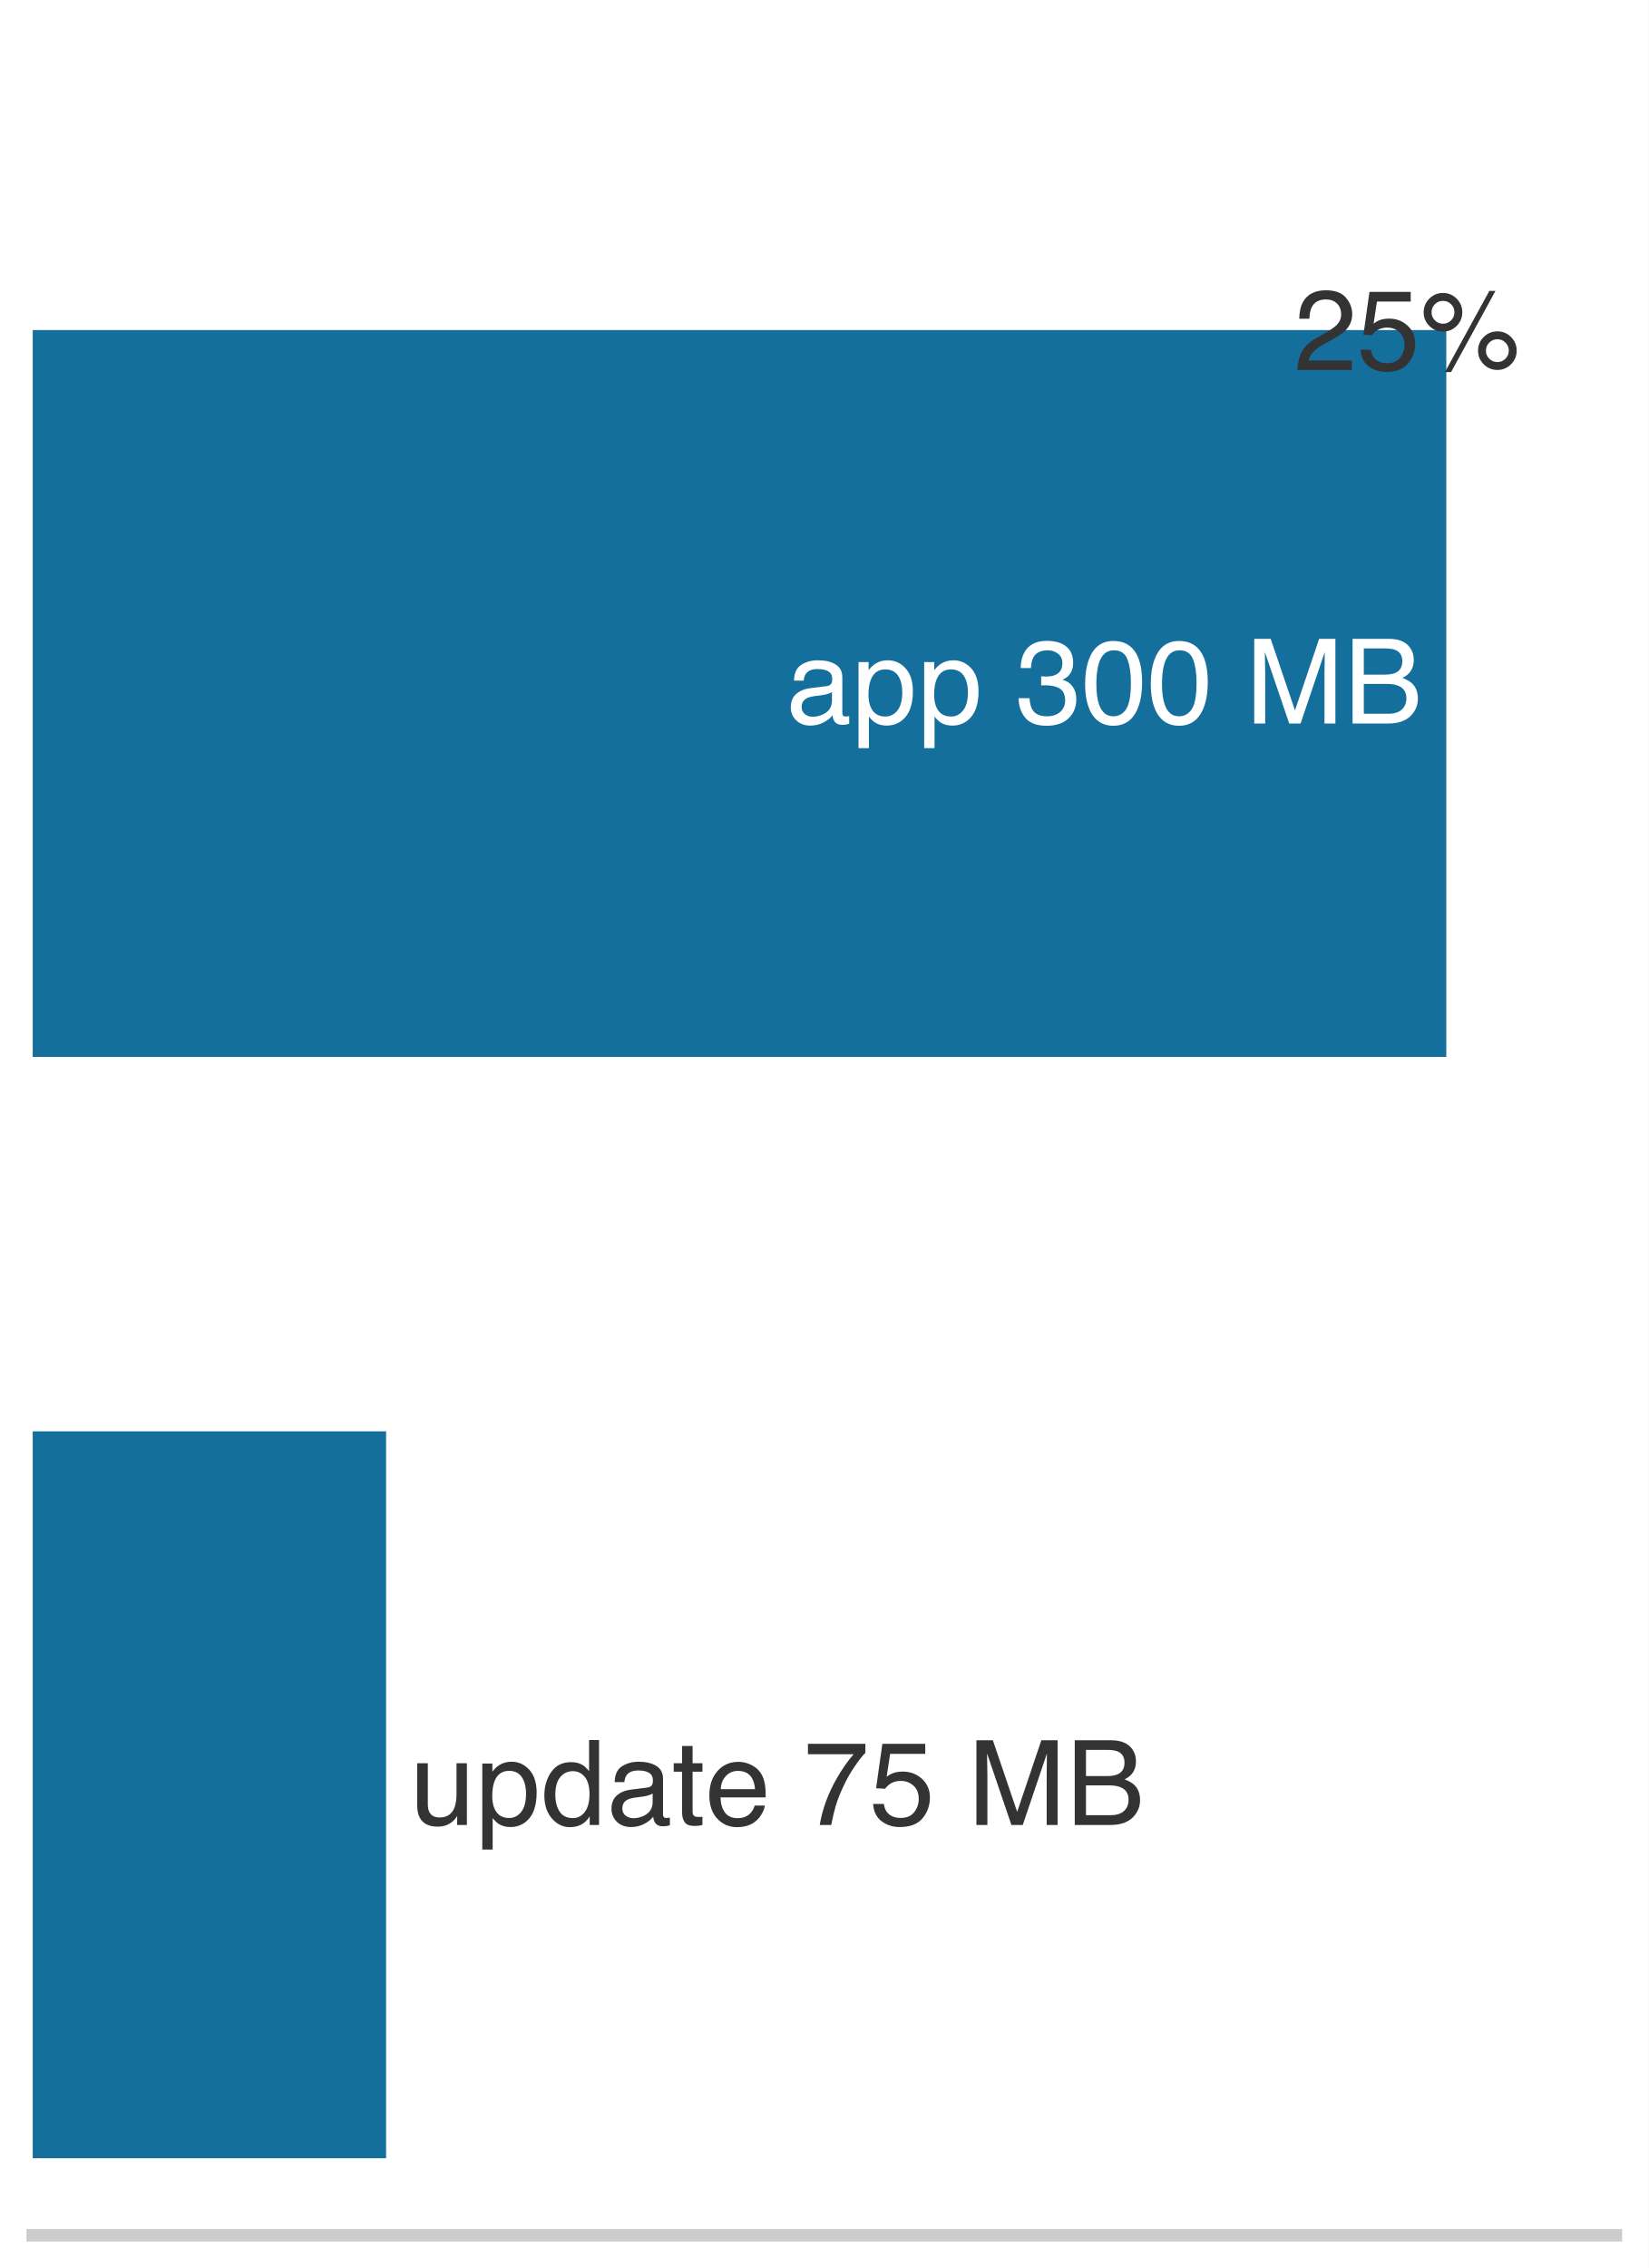
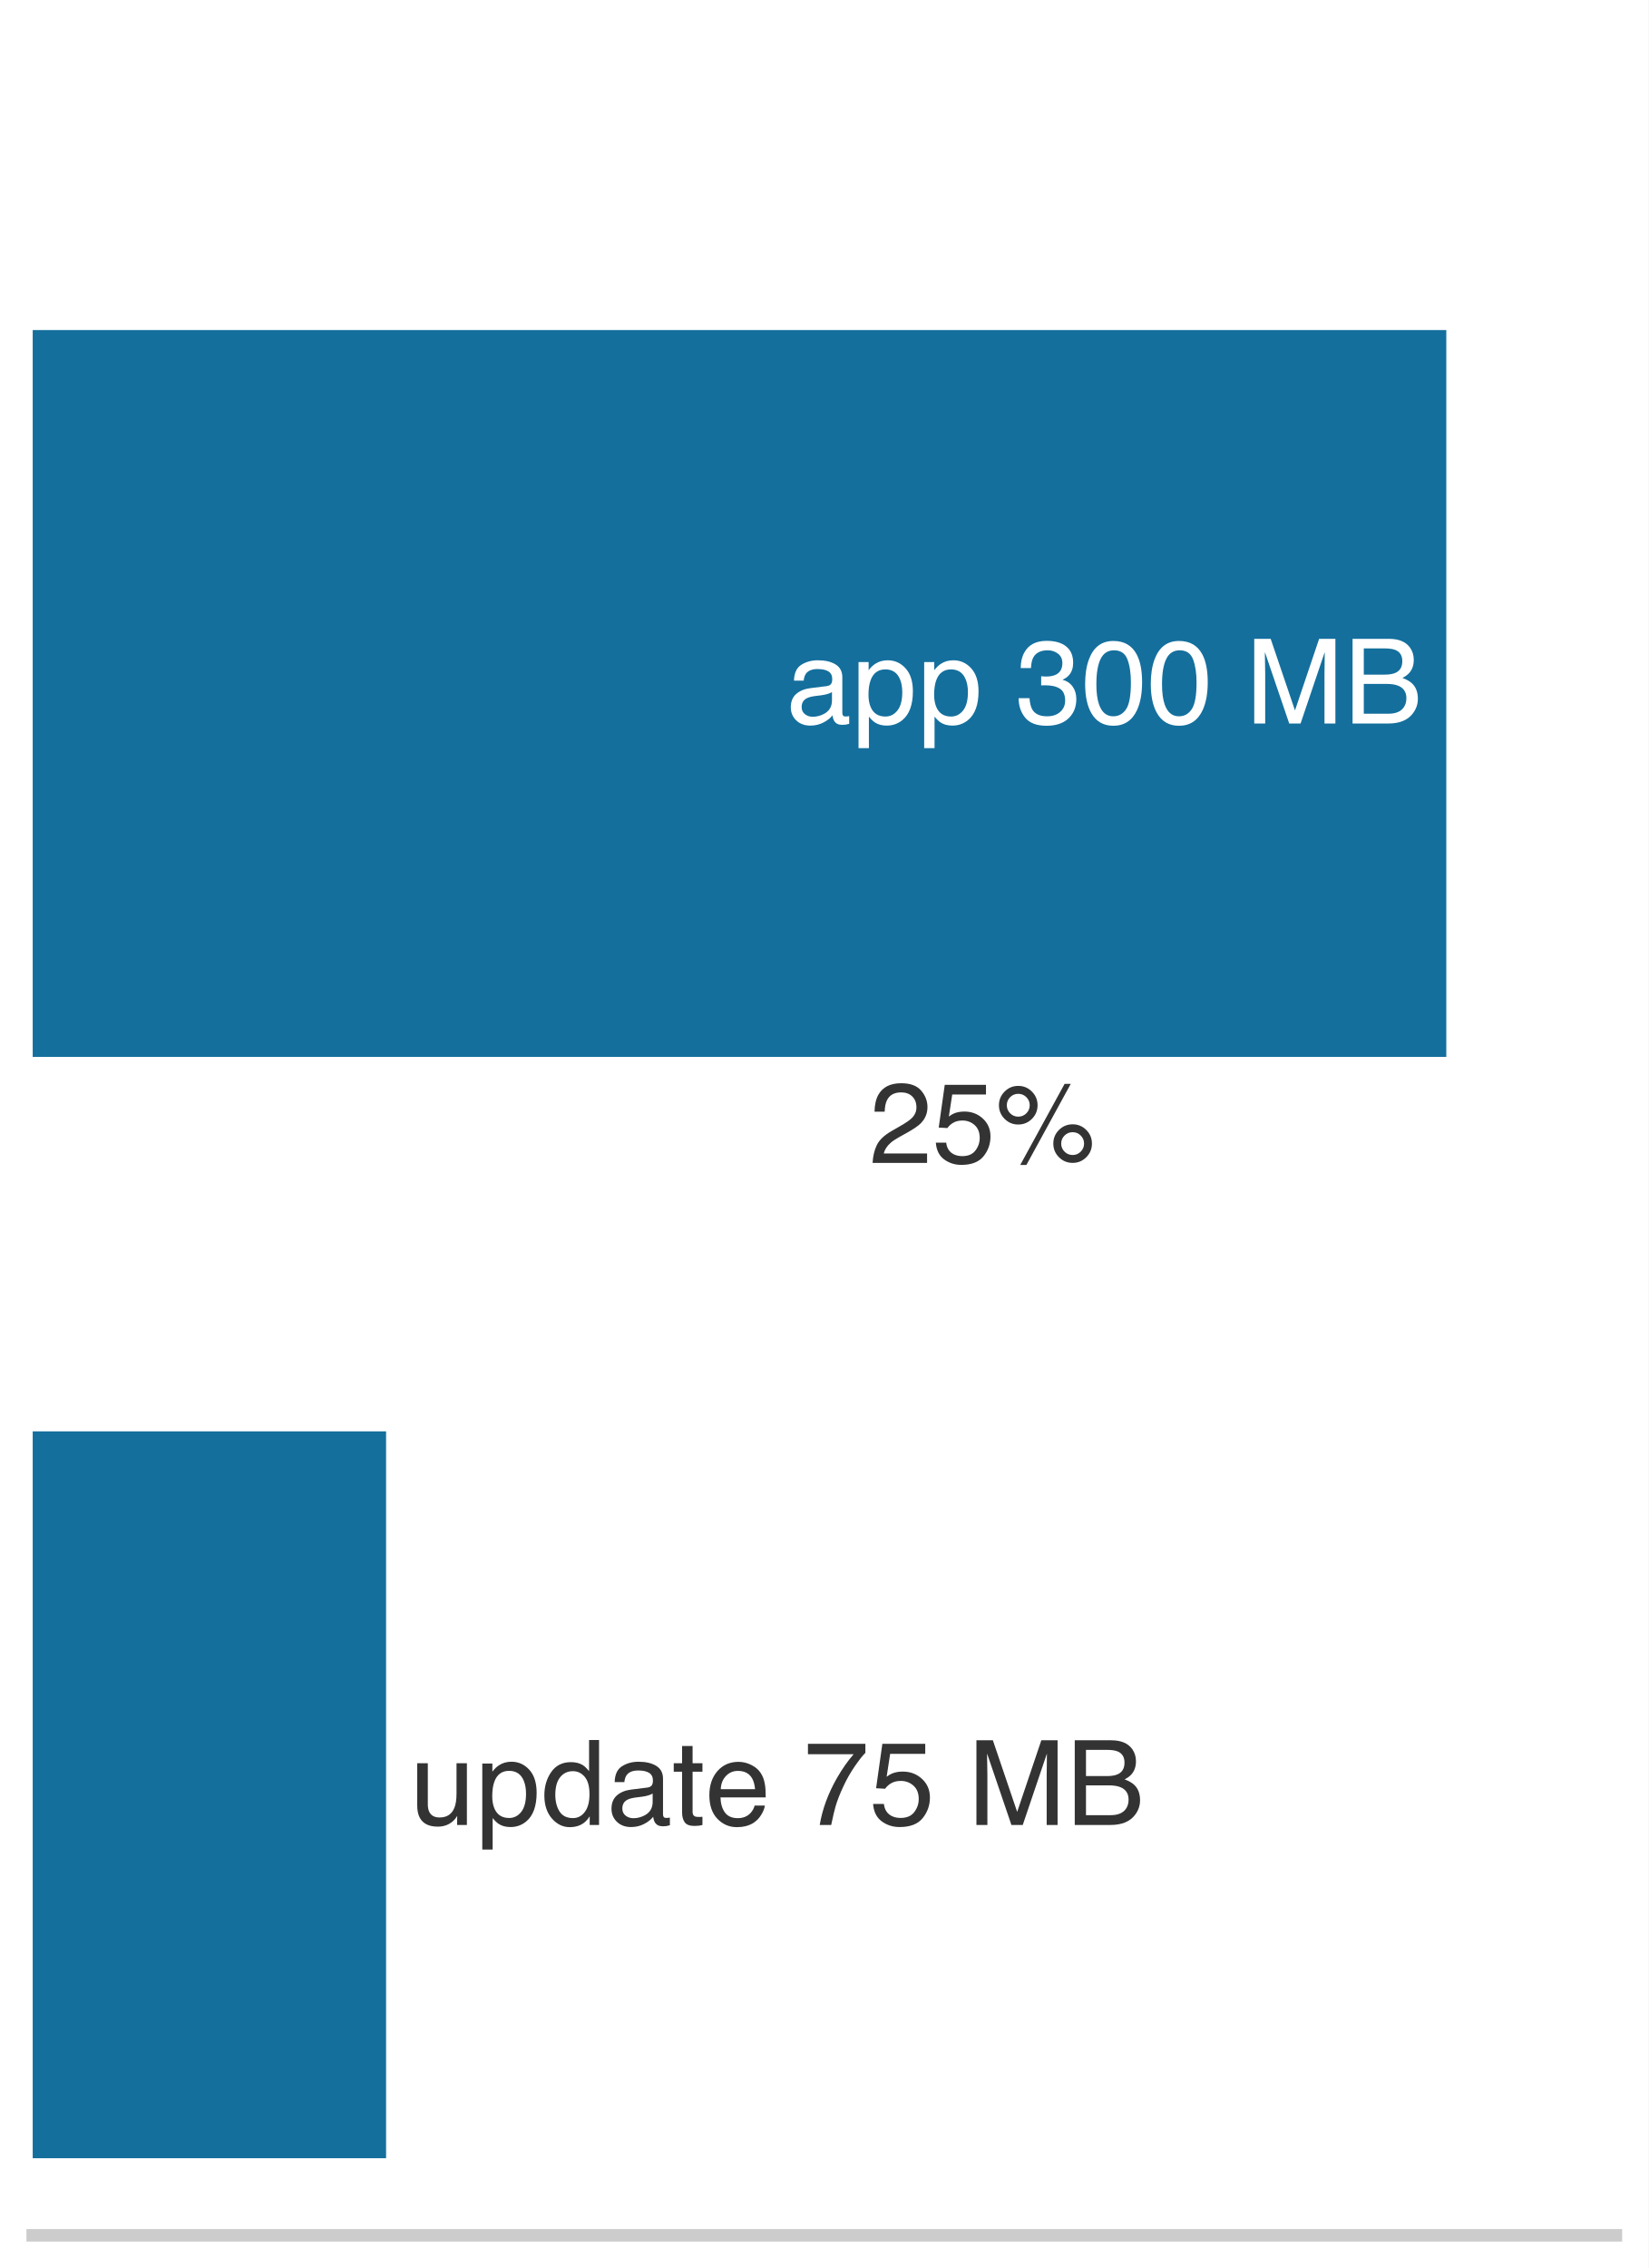
<svg xmlns="http://www.w3.org/2000/svg" xmlns:xlink="http://www.w3.org/1999/xlink" width="72.63pt" height="99.9pt" viewBox="0 0 72.63 99.9" version="1.1">
  <defs>
    <style type="text/css">*{stroke-linejoin: round; stroke-linecap: butt}</style>
  </defs>
  <g id="figure_1">
    <g id="patch_1">
      <path d="M 0 99.9 L 72.63 99.9 L 72.63 0 L 0 0 z " style="fill: #ffffff" />
    </g>
    <g id="axes_1">
      <g id="patch_2">
        <path d="M 1.44 98.46 L 71.19 98.46 L 71.19 1.44 L 1.44 1.44 z " style="fill: #ffffff" />
      </g>
      <g id="patch_3">
        <path d="M 1.44 46.554 L 63.717 46.554 L 63.717 14.538 L 1.44 14.538 z " clip-path="url(#p879ee31a35)" style="fill: #006395; opacity: 0.92" />
      </g>
      <g id="patch_4">
        <path d="M 1.44 95.064 L 17.009 95.064 L 17.009 63.048 L 1.44 63.048 z " clip-path="url(#p879ee31a35)" style="fill: #006395; opacity: 0.92" />
      </g>
      <g id="matplotlib.axis_1" />
      <g id="matplotlib.axis_2" />
      <g id="patch_5">
        <path d="M 1.44 98.46 L 71.19 98.46 " style="fill: none; stroke: #cccccc; stroke-width: 0.55; stroke-linejoin: miter; stroke-linecap: square" />
      </g>
      <g id="text_1">
        <g style="fill: #ffffff" transform="translate(34.63116 31.86916) scale(0.052 -0.052)">
          <defs>
            <path id="Helvetica-61" d="M 844 891 Q 844 647 1022 506 Q 1200 366 1444 366 Q 1741 366 2019 503 Q 2488 731 2488 1250 L 2488 1703 Q 2384 1638 2221 1594 Q 2059 1550 1903 1531 L 1563 1488 Q 1256 1447 1103 1359 Q 844 1213 844 891 z M 2206 2028 Q 2400 2053 2466 2191 Q 2503 2266 2503 2406 Q 2503 2694 2298 2823 Q 2094 2953 1713 2953 Q 1272 2953 1088 2716 Q 984 2584 953 2325 L 428 2325 Q 444 2944 830 3186 Q 1216 3428 1725 3428 Q 2316 3428 2684 3203 Q 3050 2978 3050 2503 L 3050 575 Q 3050 488 3086 434 Q 3122 381 3238 381 Q 3275 381 3322 386 Q 3369 391 3422 400 L 3422 -16 Q 3291 -53 3222 -62 Q 3153 -72 3034 -72 Q 2744 -72 2613 134 Q 2544 244 2516 444 Q 2344 219 2022 53 Q 1700 -113 1313 -113 Q 847 -113 551 170 Q 256 453 256 878 Q 256 1344 547 1600 Q 838 1856 1309 1916 L 2206 2028 z M 1741 3428 L 1741 3428 z " transform="scale(0.015625)" />
            <path id="Helvetica-70" d="M 1825 378 Q 2219 378 2480 708 Q 2741 1038 2741 1694 Q 2741 2094 2625 2381 Q 2406 2934 1825 2934 Q 1241 2934 1025 2350 Q 909 2038 909 1556 Q 909 1169 1025 897 Q 1244 378 1825 378 z M 369 3331 L 916 3331 L 916 2888 Q 1084 3116 1284 3241 Q 1569 3428 1953 3428 Q 2522 3428 2919 2992 Q 3316 2556 3316 1747 Q 3316 653 2744 184 Q 2381 -113 1900 -113 Q 1522 -113 1266 53 Q 1116 147 931 375 L 931 -1334 L 369 -1334 L 369 3331 z " transform="scale(0.015625)" />
            <path id="Helvetica-20" transform="scale(0.015625)" />
            <path id="Helvetica-33" d="M 1663 -122 Q 869 -122 511 314 Q 153 750 153 1375 L 741 1375 Q 778 941 903 744 Q 1122 391 1694 391 Q 2138 391 2406 628 Q 2675 866 2675 1241 Q 2675 1703 2392 1887 Q 2109 2072 1606 2072 Q 1550 2072 1492 2070 Q 1434 2069 1375 2066 L 1375 2563 Q 1463 2553 1522 2550 Q 1581 2547 1650 2547 Q 1966 2547 2169 2647 Q 2525 2822 2525 3272 Q 2525 3606 2287 3787 Q 2050 3969 1734 3969 Q 1172 3969 956 3594 Q 838 3388 822 3006 L 266 3006 Q 266 3506 466 3856 Q 809 4481 1675 4481 Q 2359 4481 2734 4176 Q 3109 3872 3109 3294 Q 3109 2881 2888 2625 Q 2750 2466 2531 2375 Q 2884 2278 3082 2001 Q 3281 1725 3281 1325 Q 3281 684 2859 281 Q 2438 -122 1663 -122 z " transform="scale(0.015625)" />
            <path id="Helvetica-30" d="M 1731 4475 Q 2600 4475 2988 3759 Q 3288 3206 3288 2244 Q 3288 1331 3016 734 Q 2622 -122 1728 -122 Q 922 -122 528 578 Q 200 1163 200 2147 Q 200 2909 397 3456 Q 766 4475 1731 4475 z M 1725 391 Q 2163 391 2422 778 Q 2681 1166 2681 2222 Q 2681 2984 2493 3476 Q 2306 3969 1766 3969 Q 1269 3969 1039 3501 Q 809 3034 809 2125 Q 809 1441 956 1025 Q 1181 391 1725 391 z " transform="scale(0.015625)" />
            <path id="Helvetica-4d" d="M 472 4591 L 1363 4591 L 2681 709 L 3991 4591 L 4872 4591 L 4872 0 L 4281 0 L 4281 2709 Q 4281 2850 4287 3175 Q 4294 3500 4294 3872 L 2984 0 L 2369 0 L 1050 3872 L 1050 3731 Q 1050 3563 1058 3217 Q 1066 2872 1066 2709 L 1066 0 L 472 0 L 472 4591 z " transform="scale(0.015625)" />
            <path id="Helvetica-42" d="M 2213 2650 Q 2606 2650 2825 2759 Q 3169 2931 3169 3378 Q 3169 3828 2803 3984 Q 2597 4072 2191 4072 L 1081 4072 L 1081 2650 L 2213 2650 z M 2422 531 Q 2994 531 3238 863 Q 3391 1072 3391 1369 Q 3391 1869 2944 2050 Q 2706 2147 2316 2147 L 1081 2147 L 1081 531 L 2422 531 z M 472 4591 L 2444 4591 Q 3250 4591 3591 4109 Q 3791 3825 3791 3453 Q 3791 3019 3544 2741 Q 3416 2594 3175 2472 Q 3528 2338 3703 2169 Q 4013 1869 4013 1341 Q 4013 897 3734 538 Q 3319 0 2413 0 L 472 0 L 472 4591 z " transform="scale(0.015625)" />
          </defs>
          <use xlink:href="#Helvetica-61" />
          <use xlink:href="#Helvetica-70" transform="translate(55.61523 0)" />
          <use xlink:href="#Helvetica-70" transform="translate(111.2305 0)" />
          <use xlink:href="#Helvetica-20" transform="translate(166.8457 0)" />
          <use xlink:href="#Helvetica-33" transform="translate(194.6289 0)" />
          <use xlink:href="#Helvetica-30" transform="translate(250.2441 0)" />
          <use xlink:href="#Helvetica-30" transform="translate(305.8594 0)" />
          <use xlink:href="#Helvetica-20" transform="translate(361.4746 0)" />
          <use xlink:href="#Helvetica-4d" transform="translate(389.2578 0)" />
          <use xlink:href="#Helvetica-42" transform="translate(472.5586 0)" />
        </g>
      </g>
      <g id="text_2">
        <g style="fill: #333333" transform="translate(18.05545 80.38525) scale(0.052 -0.052)">
          <defs>
            <path id="Helvetica-75" d="M 975 3347 L 975 1125 Q 975 869 1056 706 Q 1206 406 1616 406 Q 2203 406 2416 931 Q 2531 1213 2531 1703 L 2531 3347 L 3094 3347 L 3094 0 L 2563 0 L 2569 494 Q 2459 303 2297 172 Q 1975 -91 1516 -91 Q 800 -91 541 388 Q 400 644 400 1072 L 400 3347 L 975 3347 z M 1747 3428 L 1747 3428 z " transform="scale(0.015625)" />
            <path id="Helvetica-64" d="M 769 1634 Q 769 1097 997 734 Q 1225 372 1728 372 Q 2119 372 2370 708 Q 2622 1044 2622 1672 Q 2622 2306 2362 2611 Q 2103 2916 1722 2916 Q 1297 2916 1033 2591 Q 769 2266 769 1634 z M 1616 3406 Q 2000 3406 2259 3244 Q 2409 3150 2600 2916 L 2600 4606 L 3141 4606 L 3141 0 L 2634 0 L 2634 466 Q 2438 156 2169 18 Q 1900 -119 1553 -119 Q 994 -119 584 351 Q 175 822 175 1603 Q 175 2334 548 2870 Q 922 3406 1616 3406 z " transform="scale(0.015625)" />
            <path id="Helvetica-74" d="M 525 4281 L 1094 4281 L 1094 3347 L 1628 3347 L 1628 2888 L 1094 2888 L 1094 703 Q 1094 528 1213 469 Q 1278 434 1431 434 Q 1472 434 1519 436 Q 1566 438 1628 444 L 1628 0 Q 1531 -28 1426 -40 Q 1322 -53 1200 -53 Q 806 -53 665 148 Q 525 350 525 672 L 525 2888 L 72 2888 L 72 3347 L 525 3347 L 525 4281 z " transform="scale(0.015625)" />
            <path id="Helvetica-65" d="M 1806 3422 Q 2163 3422 2497 3255 Q 2831 3088 3006 2822 Q 3175 2569 3231 2231 Q 3281 2000 3281 1494 L 828 1494 Q 844 984 1069 676 Q 1294 369 1766 369 Q 2206 369 2469 659 Q 2619 828 2681 1050 L 3234 1050 Q 3213 866 3089 639 Q 2966 413 2813 269 Q 2556 19 2178 -69 Q 1975 -119 1719 -119 Q 1094 -119 659 336 Q 225 791 225 1609 Q 225 2416 662 2919 Q 1100 3422 1806 3422 z M 2703 1941 Q 2669 2306 2544 2525 Q 2313 2931 1772 2931 Q 1384 2931 1121 2651 Q 859 2372 844 1941 L 2703 1941 z M 1753 3428 L 1753 3428 z " transform="scale(0.015625)" />
            <path id="Helvetica-37" d="M 3347 4400 L 3347 3909 Q 3131 3700 2773 3181 Q 2416 2663 2141 2063 Q 1869 1478 1728 997 Q 1638 688 1494 0 L 872 0 Q 1084 1281 1809 2550 Q 2238 3294 2709 3834 L 234 3834 L 234 4400 L 3347 4400 z " transform="scale(0.015625)" />
            <path id="Helvetica-35" d="M 791 1141 Q 847 659 1238 475 Q 1438 381 1700 381 Q 2200 381 2440 700 Q 2681 1019 2681 1406 Q 2681 1875 2395 2131 Q 2109 2388 1709 2388 Q 1419 2388 1211 2275 Q 1003 2163 856 1963 L 369 1991 L 709 4400 L 3034 4400 L 3034 3856 L 1131 3856 L 941 2613 Q 1097 2731 1238 2791 Q 1488 2894 1816 2894 Q 2431 2894 2859 2497 Q 3288 2100 3288 1491 Q 3288 856 2895 371 Q 2503 -113 1644 -113 Q 1097 -113 676 195 Q 256 503 206 1141 L 791 1141 z " transform="scale(0.015625)" />
          </defs>
          <use xlink:href="#Helvetica-75" />
          <use xlink:href="#Helvetica-70" transform="translate(55.61523 0)" />
          <use xlink:href="#Helvetica-64" transform="translate(111.2305 0)" />
          <use xlink:href="#Helvetica-61" transform="translate(166.8457 0)" />
          <use xlink:href="#Helvetica-74" transform="translate(222.4609 0)" />
          <use xlink:href="#Helvetica-65" transform="translate(250.2441 0)" />
          <use xlink:href="#Helvetica-20" transform="translate(305.8594 0)" />
          <use xlink:href="#Helvetica-37" transform="translate(333.6426 0)" />
          <use xlink:href="#Helvetica-35" transform="translate(389.2578 0)" />
          <use xlink:href="#Helvetica-20" transform="translate(444.873 0)" />
          <use xlink:href="#Helvetica-4d" transform="translate(472.6562 0)" />
          <use xlink:href="#Helvetica-42" transform="translate(555.957 0)" />
        </g>
      </g>
      <g id="text_3">
-         <g style="fill: #333333" transform="translate(56.99797 16.29507) scale(0.05 -0.05)">
+         <g style="fill: #333333" transform="translate(38.28648 51.22227) scale(0.05 -0.05)">
          <defs>
            <path id="Helvetica-32" d="M 200 0 Q 231 578 439 1006 Q 647 1434 1250 1784 L 1850 2131 Q 2253 2366 2416 2531 Q 2672 2791 2672 3125 Q 2672 3516 2437 3745 Q 2203 3975 1813 3975 Q 1234 3975 1013 3538 Q 894 3303 881 2888 L 309 2888 Q 319 3472 525 3841 Q 891 4491 1816 4491 Q 2584 4491 2939 4075 Q 3294 3659 3294 3150 Q 3294 2613 2916 2231 Q 2697 2009 2131 1694 L 1703 1456 Q 1397 1288 1222 1134 Q 909 863 828 531 L 3272 531 L 3272 0 L 200 0 z " transform="scale(0.015625)" />
            <path id="Helvetica-25" d="M 4363 2175 Q 4813 2175 5131 1856 Q 5450 1538 5450 1088 Q 5450 638 5131 319 Q 4813 0 4363 0 Q 3909 0 3590 319 Q 3272 638 3272 1088 Q 3272 1538 3590 1856 Q 3909 2175 4363 2175 z M 3909 4456 L 4256 4456 L 1753 -119 L 1406 -119 L 3909 4456 z M 1294 2606 Q 1563 2606 1752 2795 Q 1941 2984 1941 3250 Q 1941 3516 1752 3705 Q 1563 3894 1294 3894 Q 1028 3894 839 3706 Q 650 3519 650 3250 Q 650 2984 839 2795 Q 1028 2606 1294 2606 z M 1294 4341 Q 1747 4341 2065 4020 Q 2384 3700 2384 3250 Q 2384 2800 2065 2481 Q 1747 2163 1294 2163 Q 844 2163 525 2481 Q 206 2800 206 3250 Q 206 3700 525 4020 Q 844 4341 1294 4341 z M 4363 444 Q 4628 444 4817 633 Q 5006 822 5006 1088 Q 5006 1353 4817 1542 Q 4628 1731 4363 1731 Q 4094 1731 3905 1542 Q 3716 1353 3716 1088 Q 3716 822 3905 633 Q 4094 444 4363 444 z " transform="scale(0.015625)" />
          </defs>
          <use xlink:href="#Helvetica-32" />
          <use xlink:href="#Helvetica-35" transform="translate(55.61523 0)" />
          <use xlink:href="#Helvetica-25" transform="translate(111.2305 0)" />
        </g>
      </g>
    </g>
  </g>
  <defs>
    <clipPath id="p879ee31a35">
      <rect x="1.44" y="1.44" width="69.75" height="97.02" />
    </clipPath>
  </defs>
</svg>
